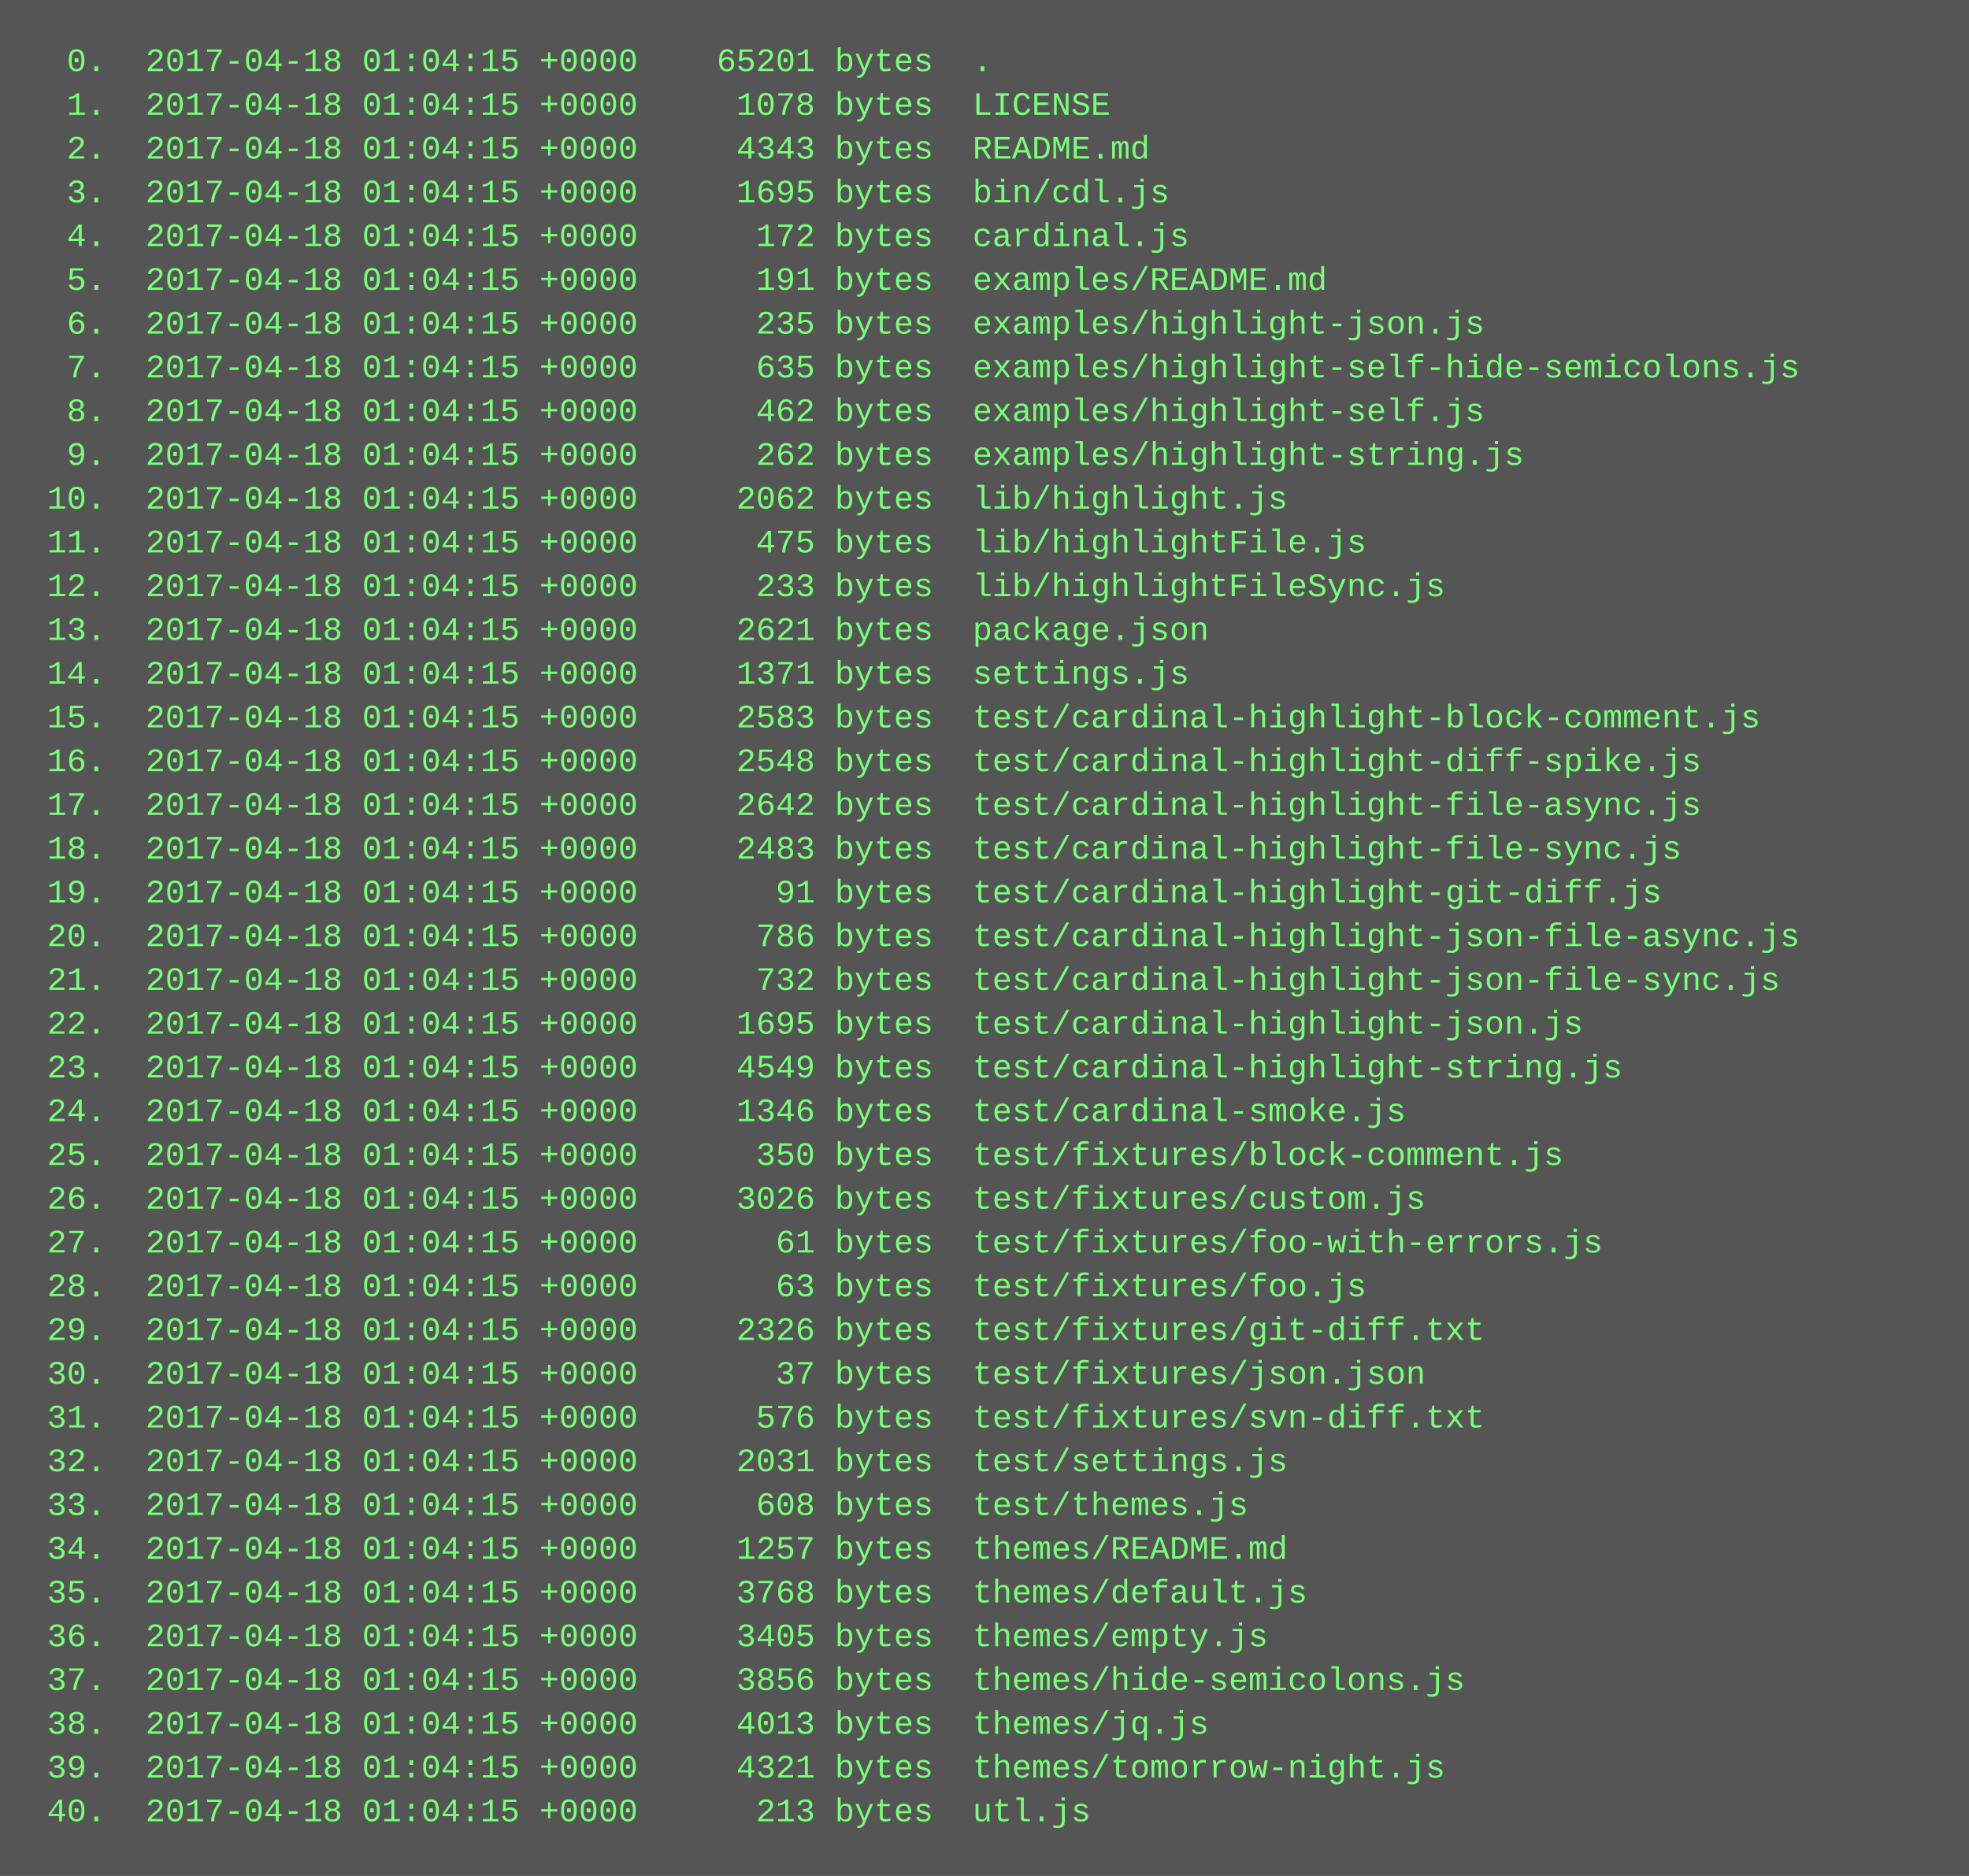
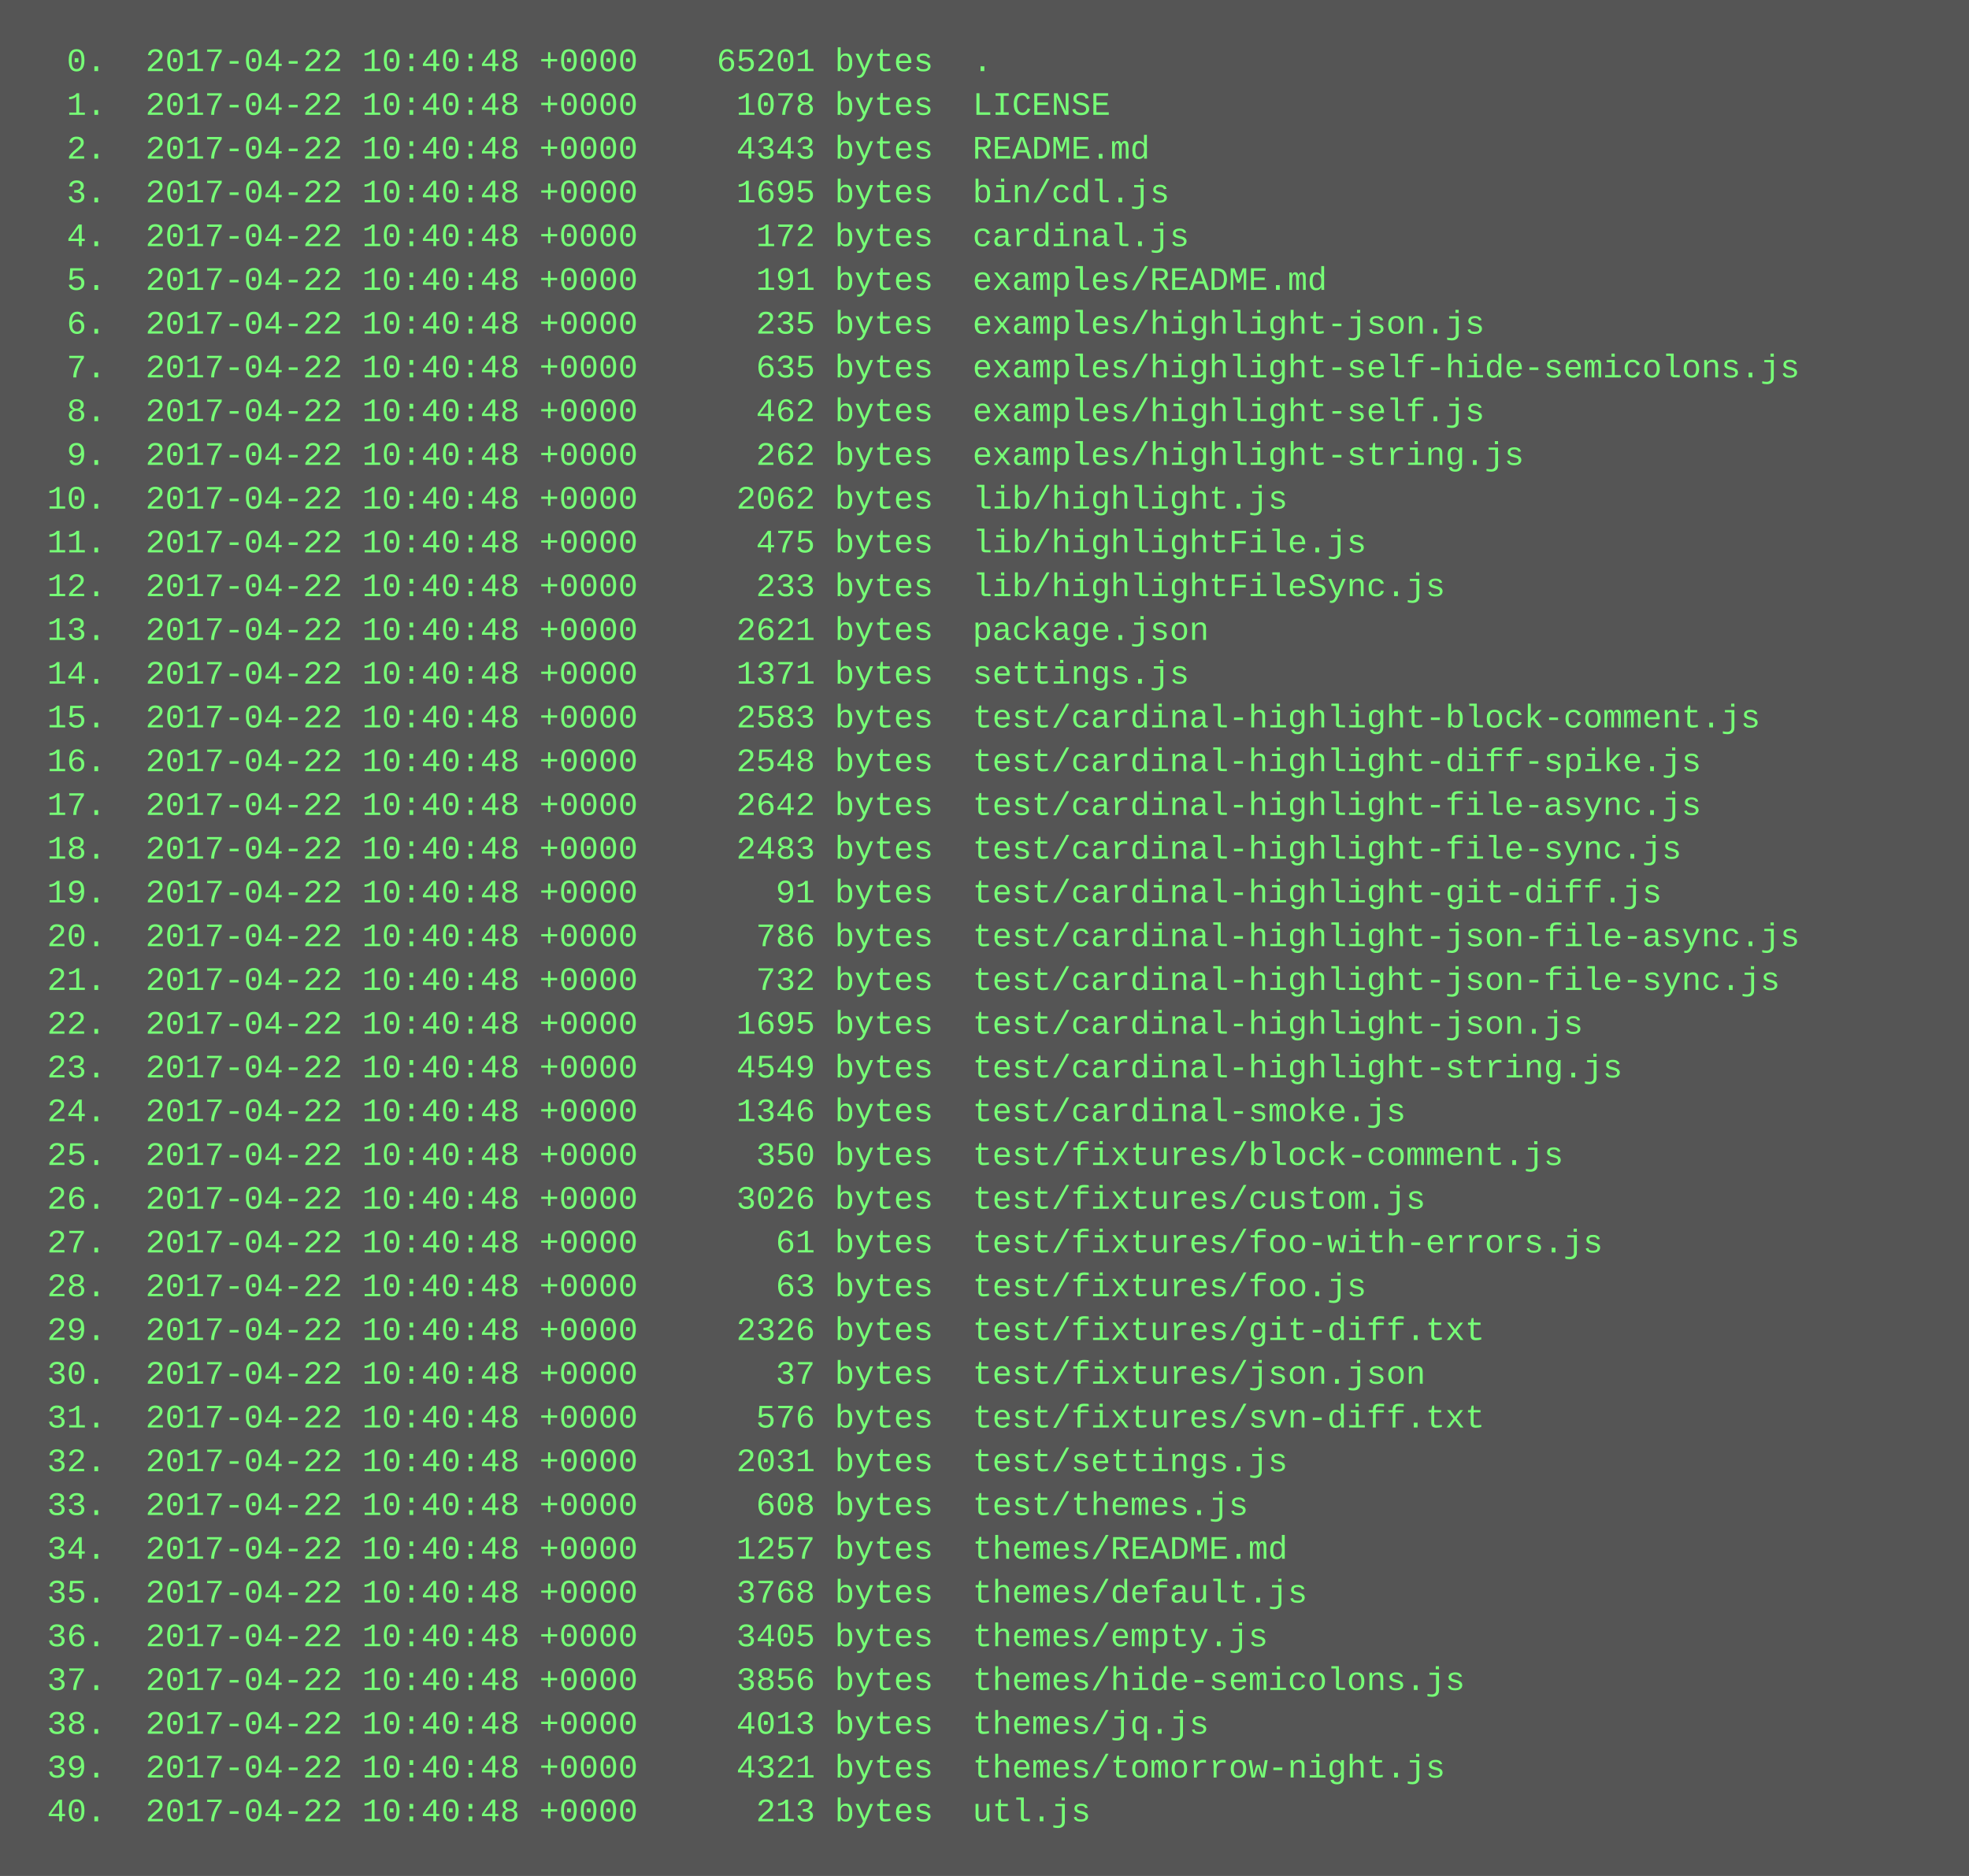
<svg xmlns="http://www.w3.org/2000/svg" height="686" width="720">
  <rect height="686" fill="#555" width="720" />
  <text fill="#7f7" font-family="Courier New" font-size="12" xml:space="preserve">
-     <tspan x="10" y="26">  0.  2017-04-18 01:04:15 +0000    65201 bytes  .</tspan>
-     <tspan x="10" y="42">  1.  2017-04-18 01:04:15 +0000     1078 bytes  LICENSE</tspan>
-     <tspan x="10" y="58">  2.  2017-04-18 01:04:15 +0000     4343 bytes  README.md</tspan>
-     <tspan x="10" y="74">  3.  2017-04-18 01:04:15 +0000     1695 bytes  bin/cdl.js</tspan>
-     <tspan x="10" y="90">  4.  2017-04-18 01:04:15 +0000      172 bytes  cardinal.js</tspan>
-     <tspan x="10" y="106">  5.  2017-04-18 01:04:15 +0000      191 bytes  examples/README.md</tspan>
-     <tspan x="10" y="122">  6.  2017-04-18 01:04:15 +0000      235 bytes  examples/highlight-json.js</tspan>
-     <tspan x="10" y="138">  7.  2017-04-18 01:04:15 +0000      635 bytes  examples/highlight-self-hide-semicolons.js</tspan>
-     <tspan x="10" y="154">  8.  2017-04-18 01:04:15 +0000      462 bytes  examples/highlight-self.js</tspan>
-     <tspan x="10" y="170">  9.  2017-04-18 01:04:15 +0000      262 bytes  examples/highlight-string.js</tspan>
-     <tspan x="10" y="186"> 10.  2017-04-18 01:04:15 +0000     2062 bytes  lib/highlight.js</tspan>
-     <tspan x="10" y="202"> 11.  2017-04-18 01:04:15 +0000      475 bytes  lib/highlightFile.js</tspan>
-     <tspan x="10" y="218"> 12.  2017-04-18 01:04:15 +0000      233 bytes  lib/highlightFileSync.js</tspan>
-     <tspan x="10" y="234"> 13.  2017-04-18 01:04:15 +0000     2621 bytes  package.json</tspan>
-     <tspan x="10" y="250"> 14.  2017-04-18 01:04:15 +0000     1371 bytes  settings.js</tspan>
-     <tspan x="10" y="266"> 15.  2017-04-18 01:04:15 +0000     2583 bytes  test/cardinal-highlight-block-comment.js</tspan>
-     <tspan x="10" y="282"> 16.  2017-04-18 01:04:15 +0000     2548 bytes  test/cardinal-highlight-diff-spike.js</tspan>
-     <tspan x="10" y="298"> 17.  2017-04-18 01:04:15 +0000     2642 bytes  test/cardinal-highlight-file-async.js</tspan>
-     <tspan x="10" y="314"> 18.  2017-04-18 01:04:15 +0000     2483 bytes  test/cardinal-highlight-file-sync.js</tspan>
-     <tspan x="10" y="330"> 19.  2017-04-18 01:04:15 +0000       91 bytes  test/cardinal-highlight-git-diff.js</tspan>
-     <tspan x="10" y="346"> 20.  2017-04-18 01:04:15 +0000      786 bytes  test/cardinal-highlight-json-file-async.js</tspan>
-     <tspan x="10" y="362"> 21.  2017-04-18 01:04:15 +0000      732 bytes  test/cardinal-highlight-json-file-sync.js</tspan>
-     <tspan x="10" y="378"> 22.  2017-04-18 01:04:15 +0000     1695 bytes  test/cardinal-highlight-json.js</tspan>
-     <tspan x="10" y="394"> 23.  2017-04-18 01:04:15 +0000     4549 bytes  test/cardinal-highlight-string.js</tspan>
-     <tspan x="10" y="410"> 24.  2017-04-18 01:04:15 +0000     1346 bytes  test/cardinal-smoke.js</tspan>
-     <tspan x="10" y="426"> 25.  2017-04-18 01:04:15 +0000      350 bytes  test/fixtures/block-comment.js</tspan>
-     <tspan x="10" y="442"> 26.  2017-04-18 01:04:15 +0000     3026 bytes  test/fixtures/custom.js</tspan>
-     <tspan x="10" y="458"> 27.  2017-04-18 01:04:15 +0000       61 bytes  test/fixtures/foo-with-errors.js</tspan>
-     <tspan x="10" y="474"> 28.  2017-04-18 01:04:15 +0000       63 bytes  test/fixtures/foo.js</tspan>
-     <tspan x="10" y="490"> 29.  2017-04-18 01:04:15 +0000     2326 bytes  test/fixtures/git-diff.txt</tspan>
-     <tspan x="10" y="506"> 30.  2017-04-18 01:04:15 +0000       37 bytes  test/fixtures/json.json</tspan>
-     <tspan x="10" y="522"> 31.  2017-04-18 01:04:15 +0000      576 bytes  test/fixtures/svn-diff.txt</tspan>
-     <tspan x="10" y="538"> 32.  2017-04-18 01:04:15 +0000     2031 bytes  test/settings.js</tspan>
-     <tspan x="10" y="554"> 33.  2017-04-18 01:04:15 +0000      608 bytes  test/themes.js</tspan>
-     <tspan x="10" y="570"> 34.  2017-04-18 01:04:15 +0000     1257 bytes  themes/README.md</tspan>
-     <tspan x="10" y="586"> 35.  2017-04-18 01:04:15 +0000     3768 bytes  themes/default.js</tspan>
-     <tspan x="10" y="602"> 36.  2017-04-18 01:04:15 +0000     3405 bytes  themes/empty.js</tspan>
-     <tspan x="10" y="618"> 37.  2017-04-18 01:04:15 +0000     3856 bytes  themes/hide-semicolons.js</tspan>
-     <tspan x="10" y="634"> 38.  2017-04-18 01:04:15 +0000     4013 bytes  themes/jq.js</tspan>
-     <tspan x="10" y="650"> 39.  2017-04-18 01:04:15 +0000     4321 bytes  themes/tomorrow-night.js</tspan>
-     <tspan x="10" y="666"> 40.  2017-04-18 01:04:15 +0000      213 bytes  utl.js</tspan>
+     <tspan x="10" y="26">  0.  2017-04-22 10:40:48 +0000    65201 bytes  .</tspan>
+     <tspan x="10" y="42">  1.  2017-04-22 10:40:48 +0000     1078 bytes  LICENSE</tspan>
+     <tspan x="10" y="58">  2.  2017-04-22 10:40:48 +0000     4343 bytes  README.md</tspan>
+     <tspan x="10" y="74">  3.  2017-04-22 10:40:48 +0000     1695 bytes  bin/cdl.js</tspan>
+     <tspan x="10" y="90">  4.  2017-04-22 10:40:48 +0000      172 bytes  cardinal.js</tspan>
+     <tspan x="10" y="106">  5.  2017-04-22 10:40:48 +0000      191 bytes  examples/README.md</tspan>
+     <tspan x="10" y="122">  6.  2017-04-22 10:40:48 +0000      235 bytes  examples/highlight-json.js</tspan>
+     <tspan x="10" y="138">  7.  2017-04-22 10:40:48 +0000      635 bytes  examples/highlight-self-hide-semicolons.js</tspan>
+     <tspan x="10" y="154">  8.  2017-04-22 10:40:48 +0000      462 bytes  examples/highlight-self.js</tspan>
+     <tspan x="10" y="170">  9.  2017-04-22 10:40:48 +0000      262 bytes  examples/highlight-string.js</tspan>
+     <tspan x="10" y="186"> 10.  2017-04-22 10:40:48 +0000     2062 bytes  lib/highlight.js</tspan>
+     <tspan x="10" y="202"> 11.  2017-04-22 10:40:48 +0000      475 bytes  lib/highlightFile.js</tspan>
+     <tspan x="10" y="218"> 12.  2017-04-22 10:40:48 +0000      233 bytes  lib/highlightFileSync.js</tspan>
+     <tspan x="10" y="234"> 13.  2017-04-22 10:40:48 +0000     2621 bytes  package.json</tspan>
+     <tspan x="10" y="250"> 14.  2017-04-22 10:40:48 +0000     1371 bytes  settings.js</tspan>
+     <tspan x="10" y="266"> 15.  2017-04-22 10:40:48 +0000     2583 bytes  test/cardinal-highlight-block-comment.js</tspan>
+     <tspan x="10" y="282"> 16.  2017-04-22 10:40:48 +0000     2548 bytes  test/cardinal-highlight-diff-spike.js</tspan>
+     <tspan x="10" y="298"> 17.  2017-04-22 10:40:48 +0000     2642 bytes  test/cardinal-highlight-file-async.js</tspan>
+     <tspan x="10" y="314"> 18.  2017-04-22 10:40:48 +0000     2483 bytes  test/cardinal-highlight-file-sync.js</tspan>
+     <tspan x="10" y="330"> 19.  2017-04-22 10:40:48 +0000       91 bytes  test/cardinal-highlight-git-diff.js</tspan>
+     <tspan x="10" y="346"> 20.  2017-04-22 10:40:48 +0000      786 bytes  test/cardinal-highlight-json-file-async.js</tspan>
+     <tspan x="10" y="362"> 21.  2017-04-22 10:40:48 +0000      732 bytes  test/cardinal-highlight-json-file-sync.js</tspan>
+     <tspan x="10" y="378"> 22.  2017-04-22 10:40:48 +0000     1695 bytes  test/cardinal-highlight-json.js</tspan>
+     <tspan x="10" y="394"> 23.  2017-04-22 10:40:48 +0000     4549 bytes  test/cardinal-highlight-string.js</tspan>
+     <tspan x="10" y="410"> 24.  2017-04-22 10:40:48 +0000     1346 bytes  test/cardinal-smoke.js</tspan>
+     <tspan x="10" y="426"> 25.  2017-04-22 10:40:48 +0000      350 bytes  test/fixtures/block-comment.js</tspan>
+     <tspan x="10" y="442"> 26.  2017-04-22 10:40:48 +0000     3026 bytes  test/fixtures/custom.js</tspan>
+     <tspan x="10" y="458"> 27.  2017-04-22 10:40:48 +0000       61 bytes  test/fixtures/foo-with-errors.js</tspan>
+     <tspan x="10" y="474"> 28.  2017-04-22 10:40:48 +0000       63 bytes  test/fixtures/foo.js</tspan>
+     <tspan x="10" y="490"> 29.  2017-04-22 10:40:48 +0000     2326 bytes  test/fixtures/git-diff.txt</tspan>
+     <tspan x="10" y="506"> 30.  2017-04-22 10:40:48 +0000       37 bytes  test/fixtures/json.json</tspan>
+     <tspan x="10" y="522"> 31.  2017-04-22 10:40:48 +0000      576 bytes  test/fixtures/svn-diff.txt</tspan>
+     <tspan x="10" y="538"> 32.  2017-04-22 10:40:48 +0000     2031 bytes  test/settings.js</tspan>
+     <tspan x="10" y="554"> 33.  2017-04-22 10:40:48 +0000      608 bytes  test/themes.js</tspan>
+     <tspan x="10" y="570"> 34.  2017-04-22 10:40:48 +0000     1257 bytes  themes/README.md</tspan>
+     <tspan x="10" y="586"> 35.  2017-04-22 10:40:48 +0000     3768 bytes  themes/default.js</tspan>
+     <tspan x="10" y="602"> 36.  2017-04-22 10:40:48 +0000     3405 bytes  themes/empty.js</tspan>
+     <tspan x="10" y="618"> 37.  2017-04-22 10:40:48 +0000     3856 bytes  themes/hide-semicolons.js</tspan>
+     <tspan x="10" y="634"> 38.  2017-04-22 10:40:48 +0000     4013 bytes  themes/jq.js</tspan>
+     <tspan x="10" y="650"> 39.  2017-04-22 10:40:48 +0000     4321 bytes  themes/tomorrow-night.js</tspan>
+     <tspan x="10" y="666"> 40.  2017-04-22 10:40:48 +0000      213 bytes  utl.js</tspan>
  </text>
</svg>
